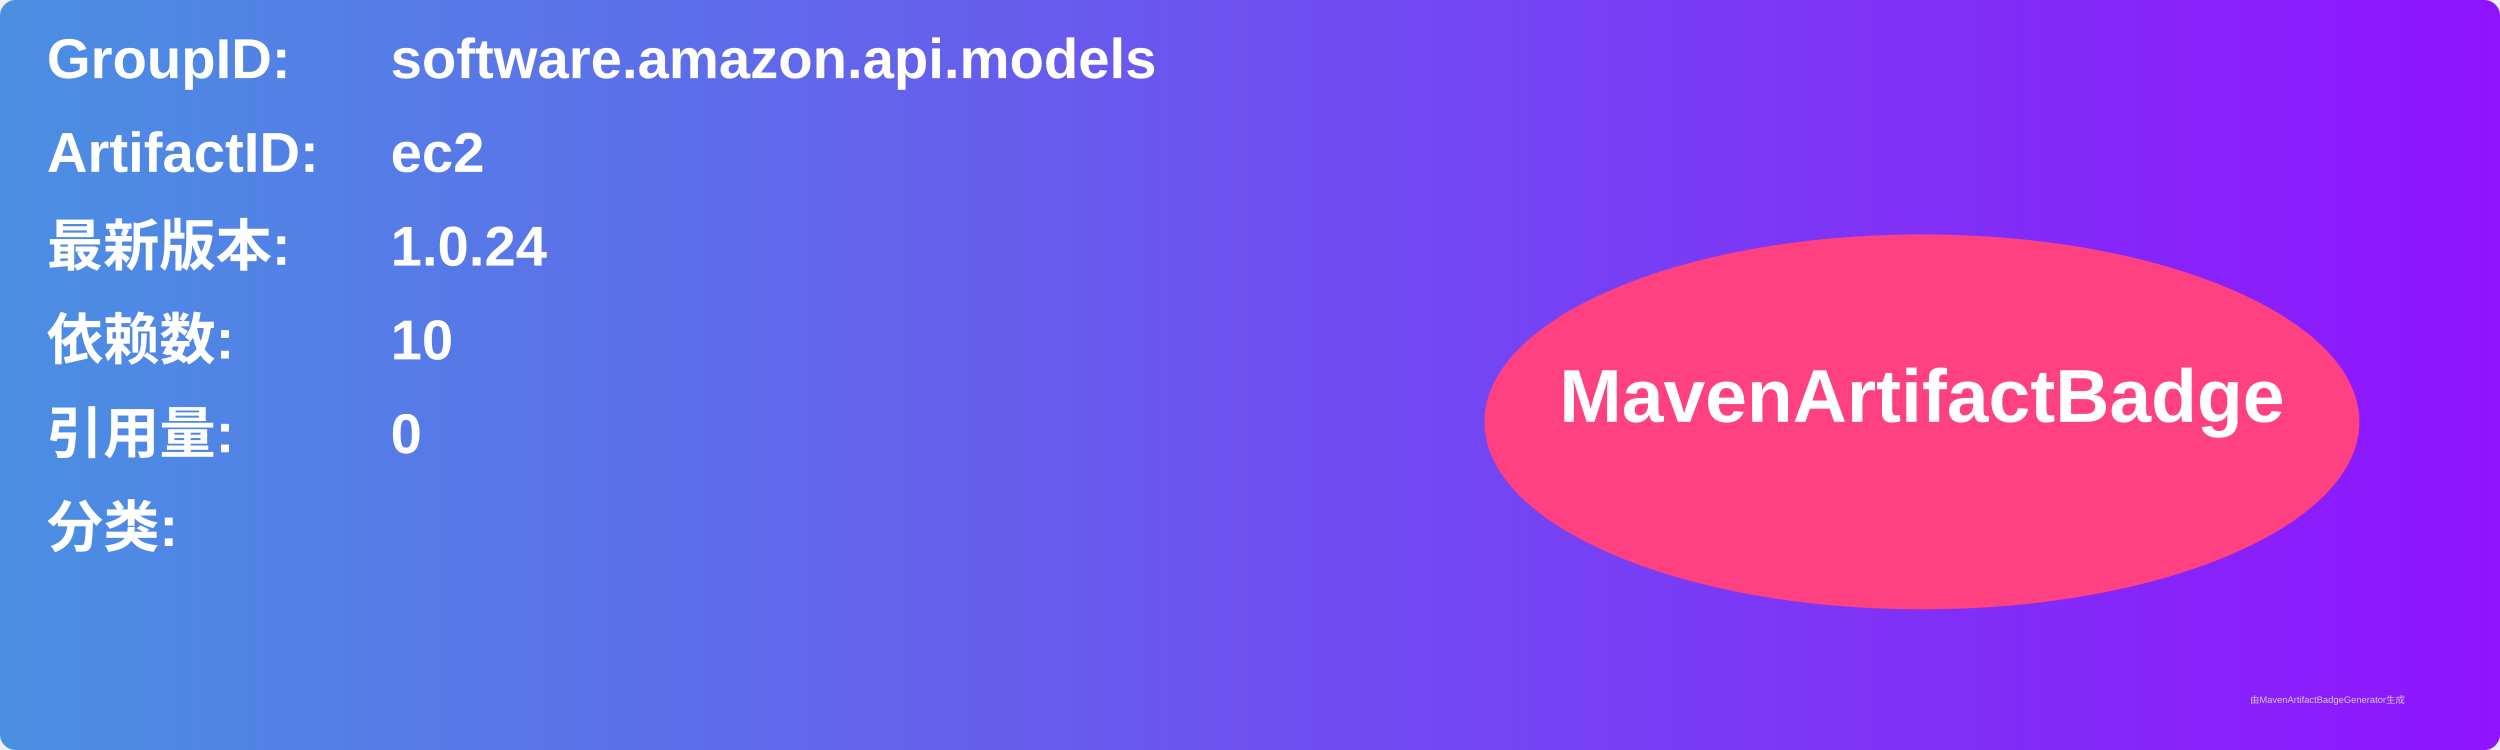
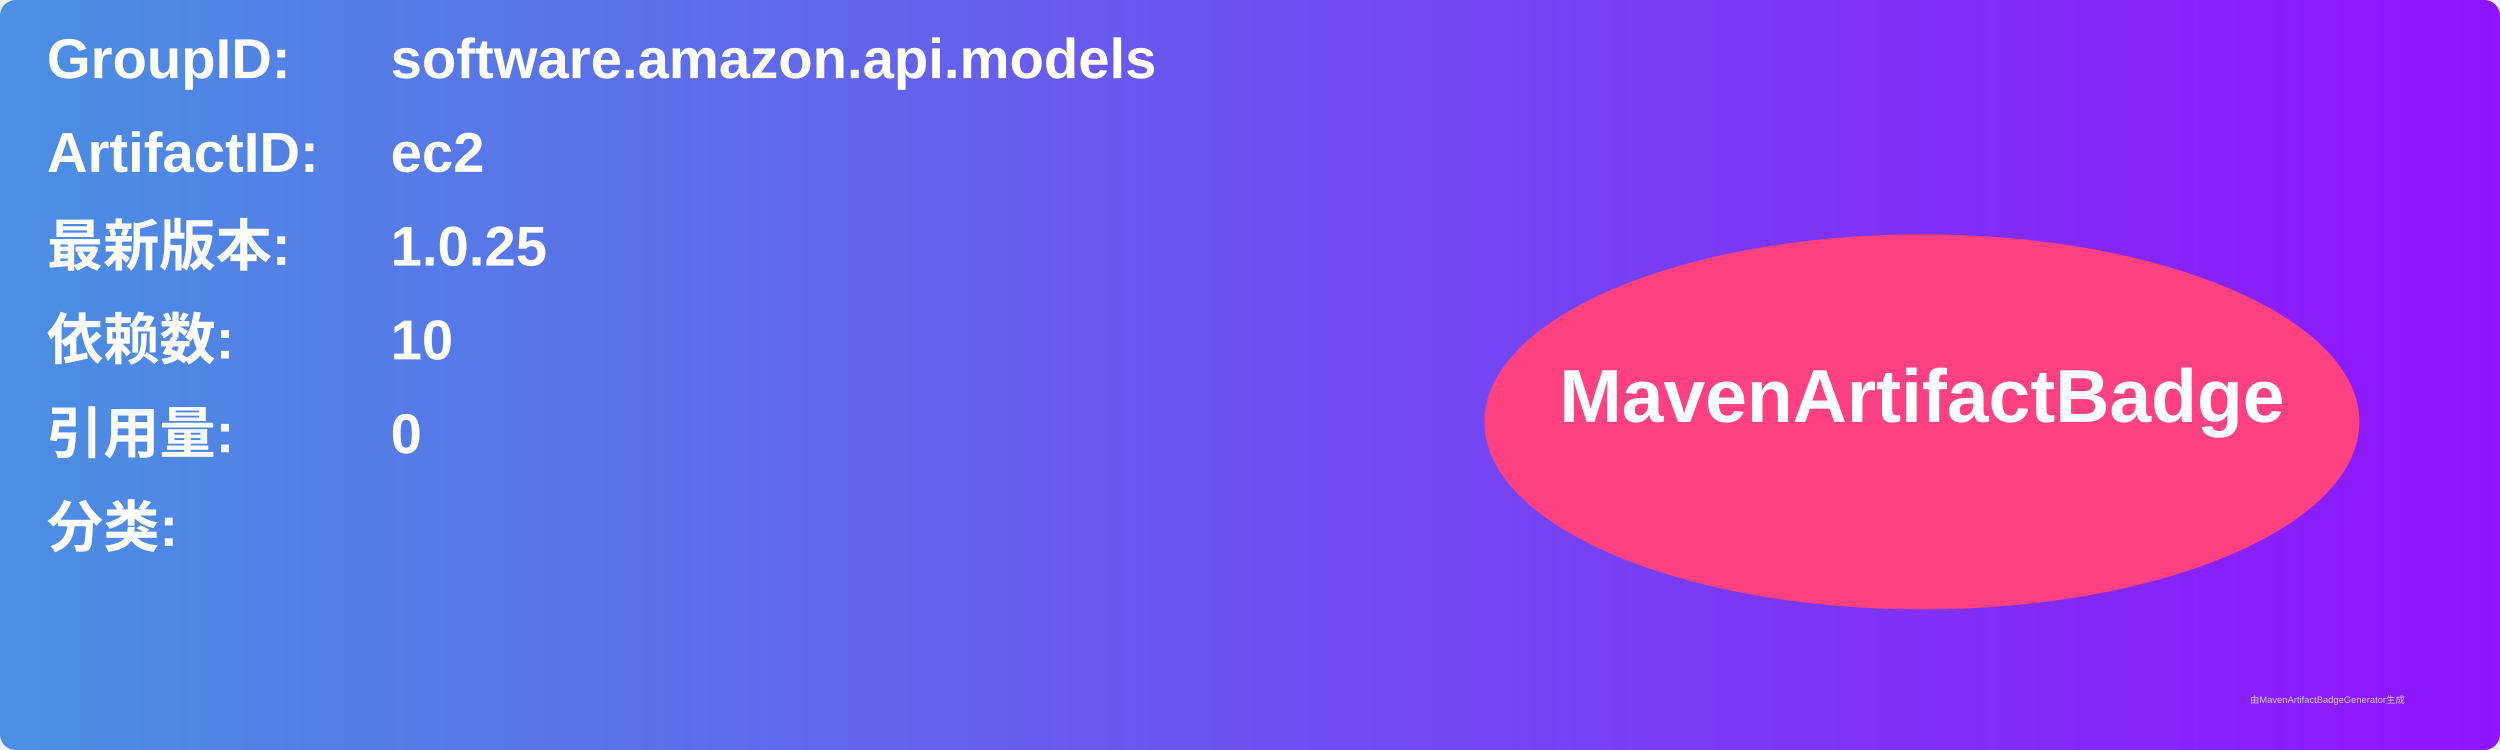
<svg xmlns="http://www.w3.org/2000/svg" width="800" height="240" viewBox="0 0 800 240">
  <linearGradient id="grad" x1="0%" y1="0%" x2="100%" y2="0%">
    <stop offset="0%" stop-color="#4a90e2" />
    <stop offset="100%" stop-color="#9013fe" />
  </linearGradient>
  <rect width="100%" height="100%" rx="5" ry="5" fill="url(#grad)" />
  <g transform="translate(15, 15)">
    <text x="0" y="10" font-family="Arial" font-size="18" fill="white" font-weight="bold" width="260">GroupID:</text>
    <text x="110" y="10" font-family="Arial" font-size="18" fill="white" font-weight="bold" width="460">software.amazon.api.models</text>
    <text x="0" y="40" font-family="Arial" font-size="18" fill="white" font-weight="bold" width="260">ArtifactID:</text>
    <text x="110" y="40" font-family="Arial" font-size="18" fill="white" font-weight="bold" width="460">ec2</text>
    <text x="0" y="70" font-family="Arial" font-size="18" fill="white" font-weight="bold">最新版本:</text>
    <text x="110" y="70" font-family="Arial" font-size="18" fill="white" font-weight="bold">
-       <tspan font-weight="bold">1.0.24</tspan>
+       <tspan font-weight="bold">1.0.25</tspan>
    </text>
    <text x="0" y="100" font-family="Arial" font-size="18" fill="white" font-weight="bold">依赖数: </text>
    <text x="110" y="100" font-family="Arial" font-size="18" fill="white">
      <tspan font-weight="bold">10</tspan>
    </text>
    <text x="0" y="130" font-family="Arial" font-size="18" fill="white" font-weight="bold">引用量: </text>
    <text x="110" y="130" font-family="Arial" font-size="18" fill="white">
      <tspan font-weight="bold">0</tspan>
    </text>
    <text x="0" y="160" font-family="Arial" font-size="18" fill="white" font-weight="bold">分类:</text>
    <text x="10" y="190" font-family="Arial" font-size="10" fill="white">
      <tspan font-weight="bold" />
    </text>
    <ellipse cx="600" cy="120" rx="140" ry="60" fill="#ff4081" />
    <text x="600" y="120" text-anchor="middle" font-family="Arial" font-size="24" fill="white" font-weight="bold">MavenArtifactBadge</text>
  </g>
  <text x="720" y="225" font-family="Arial" font-size="3" fill="#d0d0d0">由MavenArtifactBadgeGenerator生成</text>
</svg>
